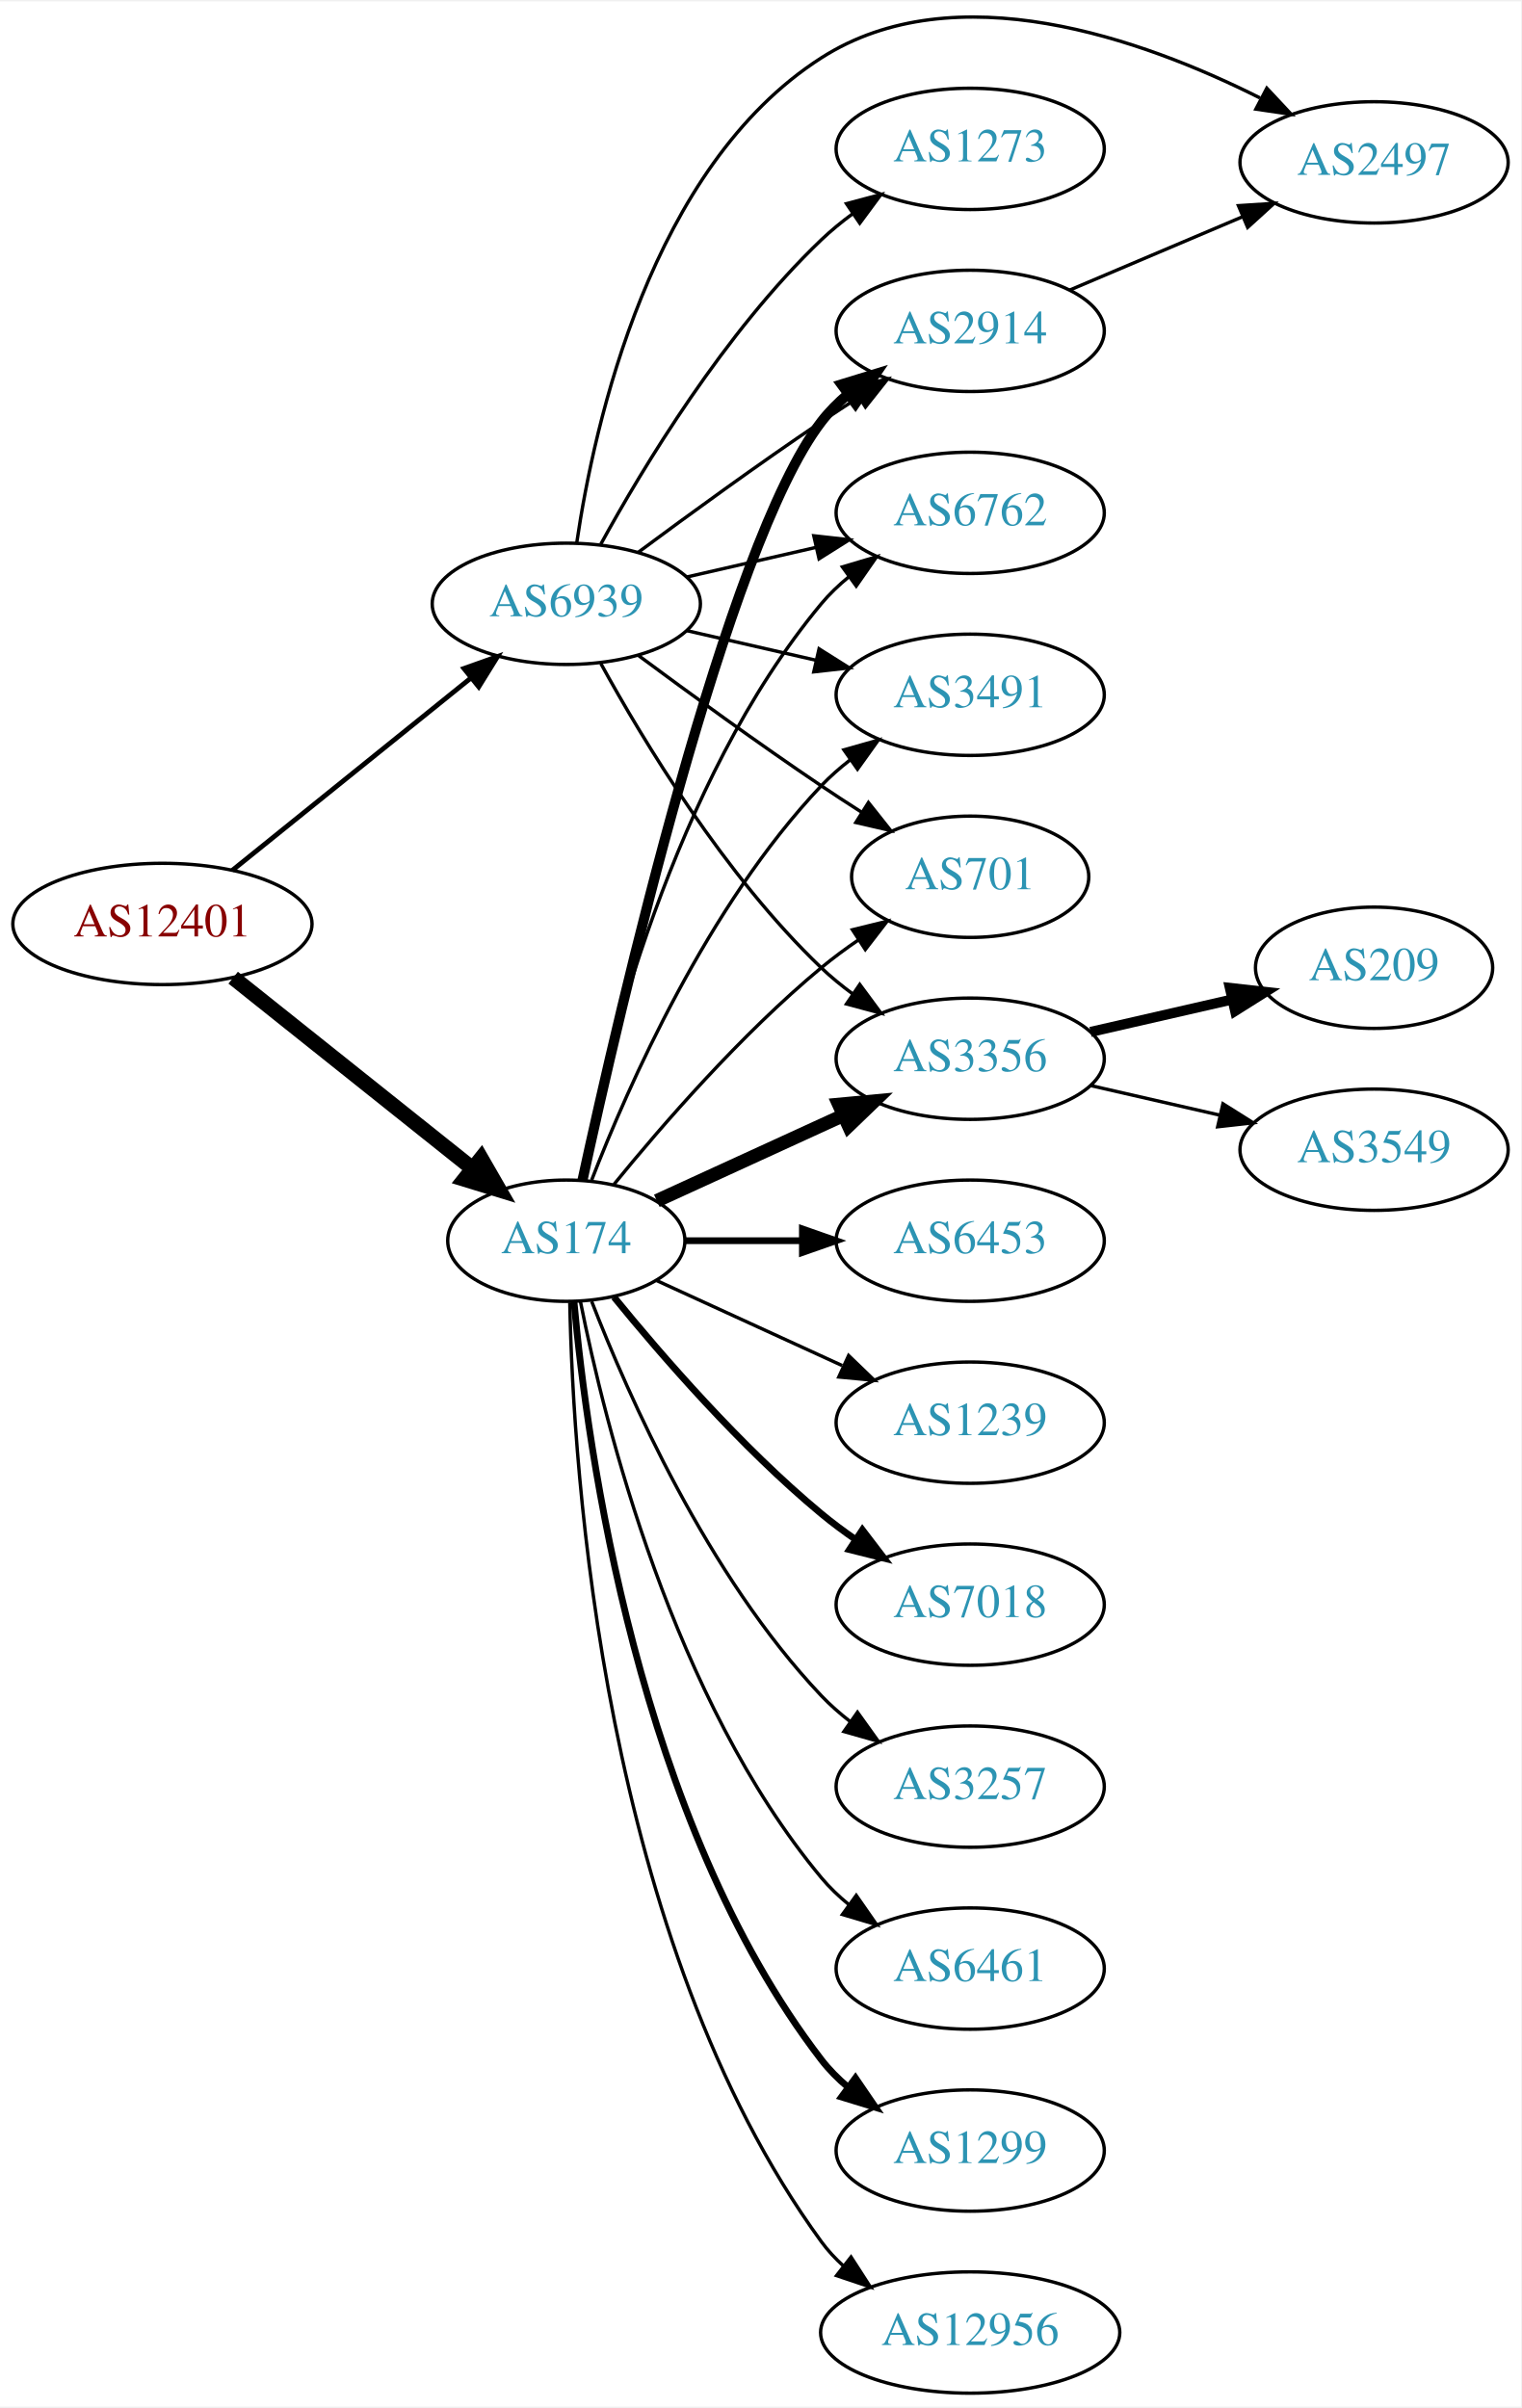
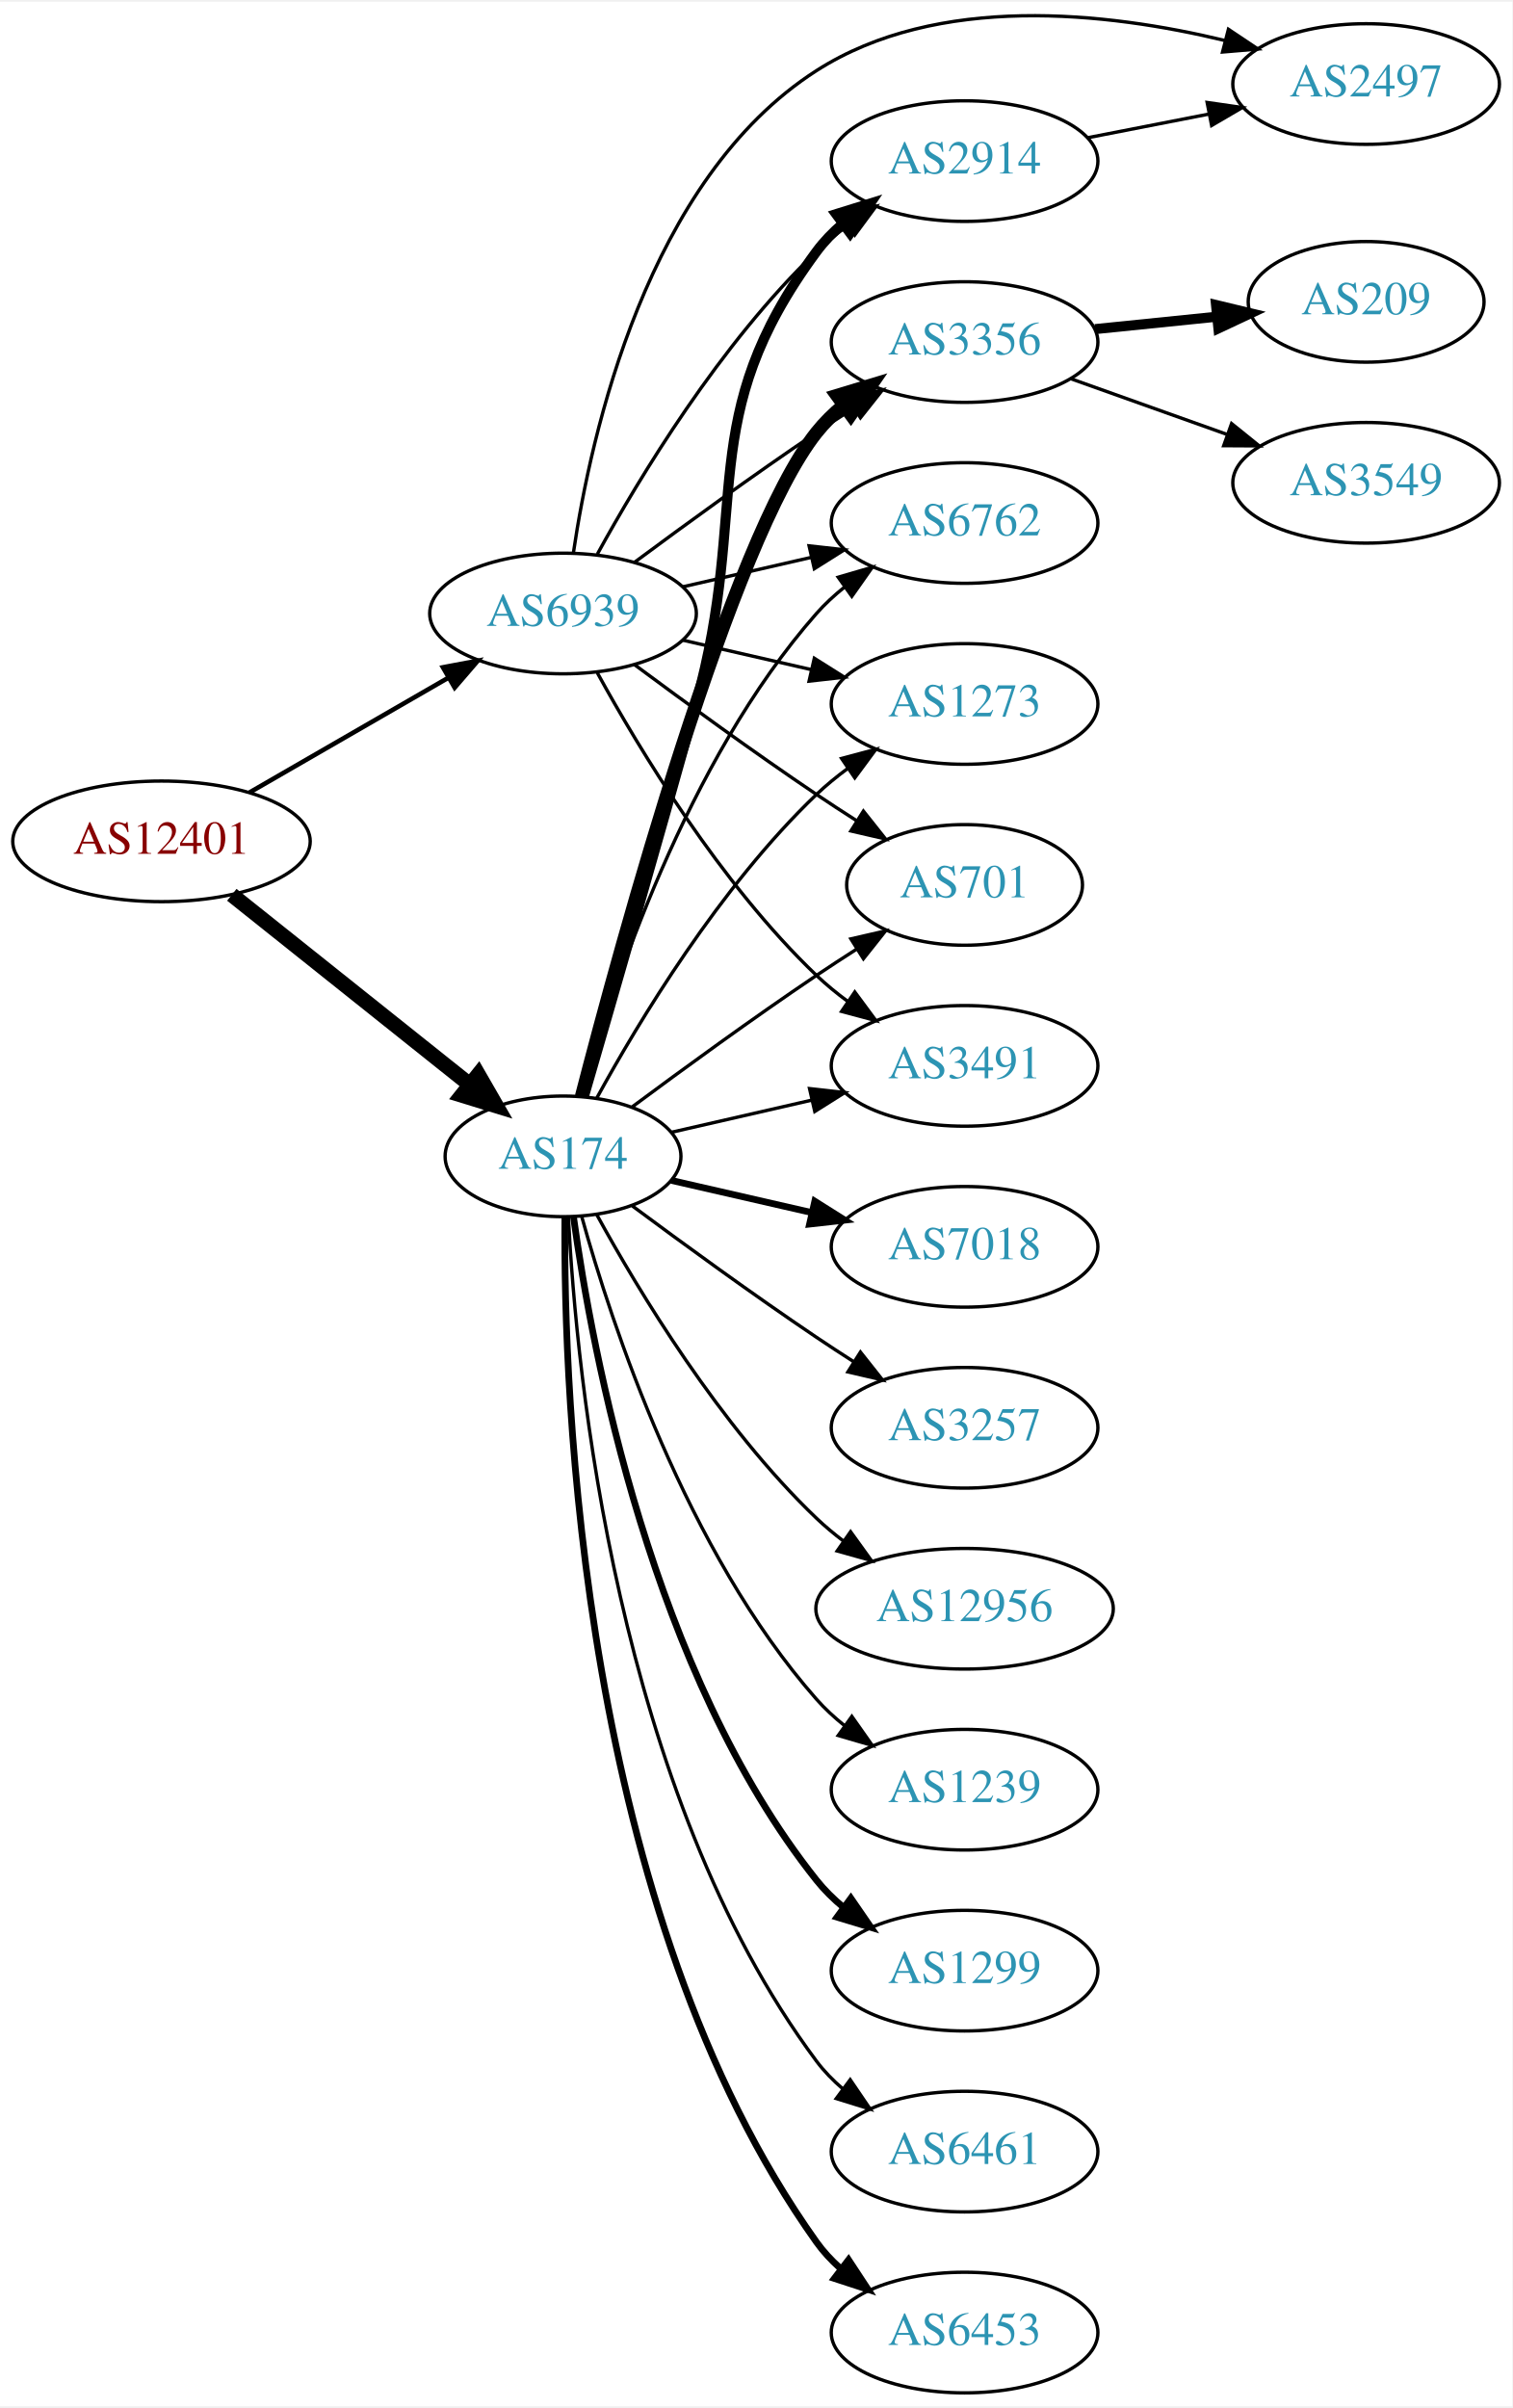
- <svg xmlns="http://www.w3.org/2000/svg" xmlns:xlink="http://www.w3.org/1999/xlink" width="451pt" height="714pt" viewBox="0.00 0.00 451.37 713.79">
-   <g id="graph0" class="graph" transform="scale(1 1) rotate(0) translate(4 709.788)">
-     <polygon fill="white" stroke="none" points="-4,4 -4,-709.788 447.37,-709.788 447.37,4 -4,4" />
+ <svg xmlns="http://www.w3.org/2000/svg" xmlns:xlink="http://www.w3.org/1999/xlink" width="451pt" height="718pt" viewBox="0.00 0.00 451.37 717.57">
+   <g id="graph0" class="graph" transform="scale(1 1) rotate(0) translate(4 713.567)">
+     <polygon fill="white" stroke="none" points="-4,4 -4,-713.567 447.37,-713.567 447.37,4 -4,4" />
    <g id="node1" class="node">
      <g id="a_node1">
        <a xlink:href="/asn/12401" xlink:title="AS12401 ~ internic Datenkommunikations GmbH. [AT]">
-           <ellipse fill="#ffffff" stroke="black" cx="44.196" cy="-436" rx="44.393" ry="18" />
-           <text text-anchor="middle" x="44.196" y="-432.3" font-family="Times,serif" font-size="14.00" fill="#880000">AS12401</text>
+           <ellipse fill="#ffffff" stroke="black" cx="44.196" cy="-463" rx="44.393" ry="18" />
+           <text text-anchor="middle" x="44.196" y="-459.3" font-family="Times,serif" font-size="14.00" fill="#880000">AS12401</text>
        </a>
      </g>
    </g>
    <g id="node2" class="node">
      <g id="a_node2">
        <a xlink:href="/asn/174" xlink:title="AS174 ~ Cogent Communications [US]">
-           <ellipse fill="#ffffff" stroke="black" cx="164.039" cy="-342" rx="35.194" ry="18" />
-           <text text-anchor="middle" x="164.039" y="-338.3" font-family="Times,serif" font-size="14.00" fill="#2c94b3">AS174</text>
+           <ellipse fill="#ffffff" stroke="black" cx="164.039" cy="-369" rx="35.194" ry="18" />
+           <text text-anchor="middle" x="164.039" y="-365.3" font-family="Times,serif" font-size="14.00" fill="#2c94b3">AS174</text>
        </a>
      </g>
    </g>
    <g id="edge1" class="edge">
-       <path fill="none" stroke="black" stroke-width="4.5" d="M65.186,-420.054C84.751,-404.448 114.68,-380.574 136.287,-363.339" />
-       <polygon fill="black" stroke="black" stroke-width="4.5" points="138.759,-366.404 144.122,-357.09 133.849,-360.247 138.759,-366.404" />
+       <path fill="none" stroke="black" stroke-width="4.5" d="M65.186,-447.054C84.751,-431.448 114.68,-407.574 136.287,-390.339" />
+       <polygon fill="black" stroke="black" stroke-width="4.5" points="138.759,-393.404 144.122,-384.09 133.849,-387.247 138.759,-393.404" />
    </g>
    <g id="node3" class="node">
      <g id="a_node3">
        <a xlink:href="/asn/6939" xlink:title="AS6939 ~ Hurricane Electric LLC [US]">
          <ellipse fill="#ffffff" stroke="black" cx="164.039" cy="-531" rx="39.794" ry="18" />
          <text text-anchor="middle" x="164.039" y="-527.3" font-family="Times,serif" font-size="14.00" fill="#2c94b3">AS6939</text>
        </a>
      </g>
    </g>
    <g id="edge2" class="edge">
-       <path fill="none" stroke="black" stroke-width="1.432" d="M64.92,-451.901C84.325,-467.544 114.111,-491.557 135.775,-509.021" />
-       <polygon fill="black" stroke="black" stroke-width="1.432" points="133.66,-511.812 143.642,-515.363 138.054,-506.362 133.66,-511.812" />
+       <path fill="none" stroke="black" stroke-width="1.37" d="M70.476,-477.588C87.796,-487.582 110.947,-500.941 129.763,-511.799" />
+       <polygon fill="black" stroke="black" stroke-width="1.37" points="128.196,-514.935 138.607,-516.902 131.695,-508.872 128.196,-514.935" />
    </g>
    <g id="node4" class="node">
      <g id="a_node4">
-         <a xlink:href="/asn/6453" xlink:title="AS6453 ~ TATA COMMUNICATIONS (AMERICA) INC [US]">
-           <ellipse fill="#ffffff" stroke="black" cx="283.881" cy="-342" rx="39.794" ry="18" />
-           <text text-anchor="middle" x="283.881" y="-338.3" font-family="Times,serif" font-size="14.00" fill="#2c94b3">AS6453</text>
+         <a xlink:href="/asn/2914" xlink:title="AS2914 ~ NTT America, Inc. [US]">
+           <ellipse fill="#ffffff" stroke="black" cx="283.881" cy="-666" rx="39.794" ry="18" />
+           <text text-anchor="middle" x="283.881" y="-662.3" font-family="Times,serif" font-size="14.00" fill="#2c94b3">AS2914</text>
        </a>
      </g>
    </g>
    <g id="edge3" class="edge">
-       <path fill="none" stroke="black" stroke-width="2" d="M199.44,-342C210.264,-342 222.432,-342 234.059,-342" />
-       <polygon fill="black" stroke="black" stroke-width="2" points="234.09,-345.5 244.09,-342 234.09,-338.5 234.09,-345.5" />
+       <path fill="none" stroke="black" stroke-width="3" d="M170.269,-386.877C177.796,-412.695 192.058,-461.939 203.685,-504 220.231,-563.852 202.782,-589.059 239.685,-639 241.919,-642.023 244.601,-644.786 247.522,-647.293" />
+       <polygon fill="black" stroke="black" stroke-width="3" points="245.548,-650.186 255.666,-653.331 249.717,-644.563 245.548,-650.186" />
    </g>
    <g id="node5" class="node">
      <g id="a_node5">
-         <a xlink:href="/asn/1239" xlink:title="AS1239 ~ Sprint [US]">
-           <ellipse fill="#ffffff" stroke="black" cx="283.881" cy="-288" rx="39.794" ry="18" />
-           <text text-anchor="middle" x="283.881" y="-284.3" font-family="Times,serif" font-size="14.00" fill="#2c94b3">AS1239</text>
+         <a xlink:href="/asn/3356" xlink:title="AS3356 ~ Level 3 Parent, LLC [US]">
+           <ellipse fill="#ffffff" stroke="black" cx="283.881" cy="-612" rx="39.794" ry="18" />
+           <text text-anchor="middle" x="283.881" y="-608.3" font-family="Times,serif" font-size="14.00" fill="#2c94b3">AS3356</text>
        </a>
      </g>
    </g>
    <g id="edge4" class="edge">
-       <path fill="none" stroke="black" d="M190.9,-330.149C207.02,-322.762 228.023,-313.138 245.888,-304.952" />
-       <polygon fill="black" stroke="black" points="247.806,-307.923 255.439,-300.575 244.89,-301.559 247.806,-307.923" />
+       <path fill="none" stroke="black" stroke-width="4" d="M169.556,-386.842C181.406,-432.647 214.229,-553.03 239.685,-585 242.026,-587.94 244.781,-590.649 247.747,-593.121" />
+       <polygon fill="black" stroke="black" stroke-width="4" points="245.812,-596.042 255.953,-599.11 249.939,-590.388 245.812,-596.042" />
    </g>
    <g id="node6" class="node">
      <g id="a_node6">
        <a xlink:href="/asn/6762" xlink:title="AS6762 ~ TELECOM ITALIA SPARKLE S.p.A. [IT]">
          <ellipse fill="#ffffff" stroke="black" cx="283.881" cy="-558" rx="39.794" ry="18" />
          <text text-anchor="middle" x="283.881" y="-554.3" font-family="Times,serif" font-size="14.00" fill="#2c94b3">AS6762</text>
        </a>
      </g>
    </g>
    <g id="edge5" class="edge">
-       <path fill="none" stroke="black" d="M168.237,-360.073C175.401,-396.141 195.675,-478.125 239.685,-531 242.09,-533.889 244.886,-536.563 247.879,-539.013" />
-       <polygon fill="black" stroke="black" points="245.967,-541.95 256.122,-544.973 250.069,-536.277 245.967,-541.95" />
+       <path fill="none" stroke="black" d="M169.612,-386.946C178.517,-418.995 200.801,-486.842 239.685,-531 242.169,-533.821 245.019,-536.449 248.044,-538.871" />
+       <polygon fill="black" stroke="black" points="246.162,-541.828 256.334,-544.791 250.23,-536.131 246.162,-541.828" />
    </g>
    <g id="node7" class="node">
      <g id="a_node7">
-         <a xlink:href="/asn/3491" xlink:title="AS3491 ~ PCCW Global, Inc. [US]">
-           <ellipse fill="#ffffff" stroke="black" cx="283.881" cy="-504" rx="39.794" ry="18" />
-           <text text-anchor="middle" x="283.881" y="-500.3" font-family="Times,serif" font-size="14.00" fill="#2c94b3">AS3491</text>
+         <a xlink:href="/asn/7018" xlink:title="AS7018 ~ AT&amp;T Services, Inc. [US]">
+           <ellipse fill="#ffffff" stroke="black" cx="283.881" cy="-342" rx="39.794" ry="18" />
+           <text text-anchor="middle" x="283.881" y="-338.3" font-family="Times,serif" font-size="14.00" fill="#2c94b3">AS7018</text>
        </a>
      </g>
    </g>
    <g id="edge6" class="edge">
-       <path fill="none" stroke="black" d="M171.562,-359.994C182.312,-387.728 205.969,-441.429 239.685,-477 242.271,-479.728 245.188,-482.294 248.257,-484.677" />
-       <polygon fill="black" stroke="black" points="246.411,-487.658 256.605,-490.543 250.435,-481.93 246.411,-487.658" />
+       <path fill="none" stroke="black" stroke-width="2" d="M196.309,-361.835C209.148,-358.894 224.253,-355.433 238.22,-352.233" />
+       <polygon fill="black" stroke="black" stroke-width="2" points="239.175,-355.605 248.141,-349.96 237.612,-348.781 239.175,-355.605" />
    </g>
    <g id="node8" class="node">
      <g id="a_node8">
-         <a xlink:href="/asn/7018" xlink:title="AS7018 ~ AT&amp;T Services, Inc. [US]">
-           <ellipse fill="#ffffff" stroke="black" cx="283.881" cy="-234" rx="39.794" ry="18" />
-           <text text-anchor="middle" x="283.881" y="-230.3" font-family="Times,serif" font-size="14.00" fill="#2c94b3">AS7018</text>
+         <a xlink:href="/asn/3257" xlink:title="AS3257 ~ GTT [DE]">
+           <ellipse fill="#ffffff" stroke="black" cx="283.881" cy="-288" rx="39.794" ry="18" />
+           <text text-anchor="middle" x="283.881" y="-284.3" font-family="Times,serif" font-size="14.00" fill="#2c94b3">AS3257</text>
        </a>
      </g>
    </g>
    <g id="edge7" class="edge">
-       <path fill="none" stroke="black" stroke-width="2" d="M178.196,-325.257C192.281,-307.961 215.84,-280.777 239.685,-261 242.901,-258.332 246.402,-255.73 249.972,-253.259" />
-       <polygon fill="black" stroke="black" stroke-width="2" points="251.896,-256.183 258.329,-247.764 248.05,-250.334 251.896,-256.183" />
+       <path fill="none" stroke="black" d="M184.74,-354.19C199.642,-343.125 220.71,-327.772 239.685,-315 243.234,-312.611 246.984,-310.161 250.733,-307.758" />
+       <polygon fill="black" stroke="black" points="252.801,-310.591 259.381,-302.288 249.059,-304.675 252.801,-310.591" />
    </g>
    <g id="node9" class="node">
      <g id="a_node9">
+         <a xlink:href="/asn/12956" xlink:title="AS12956 ~ TELXIUS [ES]">
+           <ellipse fill="#ffffff" stroke="black" cx="283.881" cy="-234" rx="44.393" ry="18" />
+           <text text-anchor="middle" x="283.881" y="-230.3" font-family="Times,serif" font-size="14.00" fill="#2c94b3">AS12956</text>
+         </a>
+       </g>
+     </g>
+     <g id="edge8" class="edge">
+       <path fill="none" stroke="black" d="M174.065,-351.679C186.548,-328.9 210.837,-288.547 239.685,-261 242.192,-258.607 244.943,-256.313 247.805,-254.145" />
+       <polygon fill="black" stroke="black" points="249.857,-256.982 256.056,-248.39 245.852,-251.241 249.857,-256.982" />
+     </g>
+     <g id="node10" class="node">
+       <g id="a_node10">
+         <a xlink:href="/asn/1273" xlink:title="AS1273 ~ Vodafone Group PLC [EU]">
+           <ellipse fill="#ffffff" stroke="black" cx="283.881" cy="-504" rx="39.794" ry="18" />
+           <text text-anchor="middle" x="283.881" y="-500.3" font-family="Times,serif" font-size="14.00" fill="#2c94b3">AS1273</text>
+         </a>
+       </g>
+     </g>
+     <g id="edge9" class="edge">
+       <path fill="none" stroke="black" d="M174.065,-386.321C186.548,-409.1 210.837,-449.453 239.685,-477 242.553,-479.739 245.742,-482.347 249.051,-484.785" />
+       <polygon fill="black" stroke="black" points="247.175,-487.742 257.411,-490.477 251.114,-481.956 247.175,-487.742" />
+     </g>
+     <g id="node11" class="node">
+       <g id="a_node11">
        <a xlink:href="/asn/701" xlink:title="AS701 ~ UUNET [US]">
          <ellipse fill="#ffffff" stroke="black" cx="283.881" cy="-450" rx="35.194" ry="18" />
          <text text-anchor="middle" x="283.881" y="-446.3" font-family="Times,serif" font-size="14.00" fill="#2c94b3">AS701</text>
        </a>
      </g>
    </g>
-     <g id="edge8" class="edge">
-       <path fill="none" stroke="black" d="M178.196,-358.743C192.281,-376.039 215.84,-403.223 239.685,-423 243.148,-425.872 246.941,-428.669 250.795,-431.308" />
-       <polygon fill="black" stroke="black" points="248.938,-434.275 259.228,-436.797 252.757,-428.408 248.938,-434.275" />
-     </g>
-     <g id="node10" class="node">
-       <g id="a_node10">
-         <a xlink:href="/asn/3356" xlink:title="AS3356 ~ Level 3 Parent, LLC [US]">
-           <ellipse fill="#ffffff" stroke="black" cx="283.881" cy="-396" rx="39.794" ry="18" />
-           <text text-anchor="middle" x="283.881" y="-392.3" font-family="Times,serif" font-size="14.00" fill="#2c94b3">AS3356</text>
-         </a>
-       </g>
-     </g>
-     <g id="edge9" class="edge">
-       <path fill="none" stroke="black" stroke-width="4" d="M190.9,-353.851C207.02,-361.238 228.023,-370.862 245.888,-379.048" />
-       <polygon fill="black" stroke="black" stroke-width="4" points="244.89,-382.441 255.439,-383.425 247.806,-376.077 244.89,-382.441" />
-     </g>
-     <g id="node11" class="node">
-       <g id="a_node11">
-         <a xlink:href="/asn/3257" xlink:title="AS3257 ~ GTT [DE]">
-           <ellipse fill="#ffffff" stroke="black" cx="283.881" cy="-180" rx="39.794" ry="18" />
-           <text text-anchor="middle" x="283.881" y="-176.3" font-family="Times,serif" font-size="14.00" fill="#2c94b3">AS3257</text>
-         </a>
-       </g>
-     </g>
    <g id="edge10" class="edge">
-       <path fill="none" stroke="black" d="M171.562,-324.006C182.312,-296.272 205.969,-242.571 239.685,-207 242.271,-204.272 245.188,-201.706 248.257,-199.323" />
-       <polygon fill="black" stroke="black" points="250.435,-202.07 256.605,-193.457 246.411,-196.342 250.435,-202.07" />
+       <path fill="none" stroke="black" d="M184.74,-383.81C199.642,-394.875 220.71,-410.228 239.685,-423 243.502,-425.569 247.552,-428.21 251.583,-430.786" />
+       <polygon fill="black" stroke="black" points="249.952,-433.895 260.277,-436.271 253.687,-427.975 249.952,-433.895" />
    </g>
    <g id="node12" class="node">
      <g id="a_node12">
-         <a xlink:href="/asn/6461" xlink:title="AS6461 ~ Zayo Bandwidth [US]">
-           <ellipse fill="#ffffff" stroke="black" cx="283.881" cy="-126" rx="39.794" ry="18" />
-           <text text-anchor="middle" x="283.881" y="-122.3" font-family="Times,serif" font-size="14.00" fill="#2c94b3">AS6461</text>
+         <a xlink:href="/asn/1239" xlink:title="AS1239 ~ Sprint [US]">
+           <ellipse fill="#ffffff" stroke="black" cx="283.881" cy="-180" rx="39.794" ry="18" />
+           <text text-anchor="middle" x="283.881" y="-176.3" font-family="Times,serif" font-size="14.00" fill="#2c94b3">AS1239</text>
        </a>
      </g>
    </g>
    <g id="edge11" class="edge">
-       <path fill="none" stroke="black" d="M168.237,-323.927C175.401,-287.859 195.675,-205.875 239.685,-153 242.09,-150.111 244.886,-147.437 247.879,-144.987" />
-       <polygon fill="black" stroke="black" points="250.069,-147.723 256.122,-139.027 245.967,-142.05 250.069,-147.723" />
+       <path fill="none" stroke="black" d="M169.612,-351.054C178.517,-319.005 200.801,-251.158 239.685,-207 242.169,-204.179 245.019,-201.551 248.044,-199.129" />
+       <polygon fill="black" stroke="black" points="250.23,-201.869 256.334,-193.209 246.162,-196.172 250.23,-201.869" />
    </g>
    <g id="node13" class="node">
      <g id="a_node13">
        <a xlink:href="/asn/1299" xlink:title="AS1299 ~ Telia Carrier [EU]">
-           <ellipse fill="#ffffff" stroke="black" cx="283.881" cy="-72" rx="39.794" ry="18" />
-           <text text-anchor="middle" x="283.881" y="-68.3" font-family="Times,serif" font-size="14.00" fill="#2c94b3">AS1299</text>
+           <ellipse fill="#ffffff" stroke="black" cx="283.881" cy="-126" rx="39.794" ry="18" />
+           <text text-anchor="middle" x="283.881" y="-122.3" font-family="Times,serif" font-size="14.00" fill="#2c94b3">AS1299</text>
        </a>
      </g>
    </g>
    <g id="edge12" class="edge">
-       <path fill="none" stroke="black" stroke-width="2" d="M166.323,-323.883C170.221,-280.668 185.238,-169.869 239.685,-99 241.975,-96.019 244.695,-93.284 247.639,-90.796" />
-       <polygon fill="black" stroke="black" stroke-width="2" points="249.833,-93.527 255.816,-84.782 245.686,-87.888 249.833,-93.527" />
+       <path fill="none" stroke="black" stroke-width="2" d="M167.178,-350.83C172.678,-311.026 190.504,-214.767 239.685,-153 242.026,-150.06 244.781,-147.351 247.747,-144.879" />
+       <polygon fill="black" stroke="black" stroke-width="2" points="249.939,-147.612 255.953,-138.89 245.812,-141.958 249.939,-147.612" />
    </g>
    <g id="node14" class="node">
      <g id="a_node14">
-         <a xlink:href="/asn/2914" xlink:title="AS2914 ~ NTT America, Inc. [US]">
-           <ellipse fill="#ffffff" stroke="black" cx="283.881" cy="-612" rx="39.794" ry="18" />
-           <text text-anchor="middle" x="283.881" y="-608.3" font-family="Times,serif" font-size="14.00" fill="#2c94b3">AS2914</text>
+         <a xlink:href="/asn/3491" xlink:title="AS3491 ~ PCCW Global, Inc. [US]">
+           <ellipse fill="#ffffff" stroke="black" cx="283.881" cy="-396" rx="39.794" ry="18" />
+           <text text-anchor="middle" x="283.881" y="-392.3" font-family="Times,serif" font-size="14.00" fill="#2c94b3">AS3491</text>
        </a>
      </g>
    </g>
    <g id="edge13" class="edge">
-       <path fill="none" stroke="black" stroke-width="3" d="M168.822,-359.866C179.615,-409.607 211.588,-548.428 239.685,-585 241.975,-587.981 244.695,-590.716 247.639,-593.205" />
-       <polygon fill="black" stroke="black" stroke-width="3" points="245.686,-596.113 255.816,-599.218 249.833,-590.473 245.686,-596.113" />
+       <path fill="none" stroke="black" d="M196.309,-376.165C209.148,-379.106 224.253,-382.567 238.22,-385.767" />
+       <polygon fill="black" stroke="black" points="237.612,-389.219 248.141,-388.04 239.175,-382.395 237.612,-389.219" />
    </g>
    <g id="node15" class="node">
      <g id="a_node15">
-         <a xlink:href="/asn/12956" xlink:title="AS12956 ~ TELXIUS [ES]">
-           <ellipse fill="#ffffff" stroke="black" cx="283.881" cy="-18" rx="44.393" ry="18" />
-           <text text-anchor="middle" x="283.881" y="-14.3" font-family="Times,serif" font-size="14.00" fill="#2c94b3">AS12956</text>
+         <a xlink:href="/asn/6461" xlink:title="AS6461 ~ Zayo Bandwidth [US]">
+           <ellipse fill="#ffffff" stroke="black" cx="283.881" cy="-72" rx="39.794" ry="18" />
+           <text text-anchor="middle" x="283.881" y="-68.3" font-family="Times,serif" font-size="14.00" fill="#2c94b3">AS6461</text>
        </a>
      </g>
    </g>
    <g id="edge14" class="edge">
-       <path fill="none" stroke="black" d="M165.071,-323.663C166.044,-273.921 174.763,-134.194 239.685,-45 241.611,-42.354 243.882,-39.91 246.359,-37.663" />
-       <polygon fill="black" stroke="black" points="248.521,-40.415 254.266,-31.513 244.224,-34.889 248.521,-40.415" />
-     </g>
-     <g id="edge22" class="edge">
-       <path fill="none" stroke="black" d="M199.758,-538.955C211.758,-541.704 225.379,-544.825 238.071,-547.733" />
-       <polygon fill="black" stroke="black" points="237.474,-551.187 248.003,-550.009 239.037,-544.364 237.474,-551.187" />
-     </g>
-     <g id="edge24" class="edge">
-       <path fill="none" stroke="black" d="M199.758,-523.045C211.758,-520.296 225.379,-517.175 238.071,-514.267" />
-       <polygon fill="black" stroke="black" points="239.037,-517.636 248.003,-511.991 237.474,-510.813 239.037,-517.636" />
-     </g>
-     <g id="edge21" class="edge">
-       <path fill="none" stroke="black" d="M185.369,-515.723C200.231,-504.696 220.976,-489.593 239.685,-477 243.502,-474.431 247.552,-471.79 251.583,-469.214" />
-       <polygon fill="black" stroke="black" points="253.687,-472.025 260.277,-463.729 249.952,-466.105 253.687,-472.025" />
-     </g>
-     <g id="edge19" class="edge">
-       <path fill="none" stroke="black" d="M174.28,-513.287C186.825,-490.439 211.002,-450.389 239.685,-423 242.553,-420.261 245.742,-417.653 249.051,-415.215" />
-       <polygon fill="black" stroke="black" points="251.114,-418.044 257.411,-409.523 247.175,-412.258 251.114,-418.044" />
-     </g>
-     <g id="edge18" class="edge">
-       <path fill="none" stroke="black" d="M185.369,-546.277C200.231,-557.304 220.976,-572.407 239.685,-585 243.234,-587.389 246.984,-589.839 250.733,-592.242" />
-       <polygon fill="black" stroke="black" points="249.059,-595.325 259.381,-597.712 252.801,-589.409 249.059,-595.325" />
-     </g>
-     <g id="node18" class="node">
-       <g id="a_node18">
-         <a xlink:href="/asn/2497" xlink:title="AS2497 ~ Internet Initiative Japan Inc. [JP]">
-           <ellipse fill="#ffffff" stroke="black" cx="403.724" cy="-662" rx="39.794" ry="18" />
-           <text text-anchor="middle" x="403.724" y="-658.3" font-family="Times,serif" font-size="14.00" fill="#2c94b3">AS2497</text>
-         </a>
-       </g>
-     </g>
-     <g id="edge20" class="edge">
-       <path fill="none" stroke="black" d="M167.15,-549.203C172.311,-584.276 189.091,-660.606 239.685,-693 279.387,-718.42 334.938,-698.683 369.862,-681.129" />
-       <polygon fill="black" stroke="black" points="371.899,-684.013 379.135,-676.274 368.652,-677.811 371.899,-684.013" />
-     </g>
-     <g id="node19" class="node">
-       <g id="a_node19">
-         <a xlink:href="/asn/1273" xlink:title="AS1273 ~ Vodafone Group PLC [EU]">
-           <ellipse fill="#ffffff" stroke="black" cx="283.881" cy="-666" rx="39.794" ry="18" />
-           <text text-anchor="middle" x="283.881" y="-662.3" font-family="Times,serif" font-size="14.00" fill="#2c94b3">AS1273</text>
-         </a>
-       </g>
+       <path fill="none" stroke="black" d="M165.63,-350.977C168.007,-304.588 179.925,-179.107 239.685,-99 241.933,-95.987 244.624,-93.231 247.551,-90.728" />
+       <polygon fill="black" stroke="black" points="249.746,-93.459 255.702,-84.697 245.582,-87.831 249.746,-93.459" />
+     </g>
+     <g id="node16" class="node">
+       <g id="a_node16">
+         <a xlink:href="/asn/6453" xlink:title="AS6453 ~ TATA COMMUNICATIONS (AMERICA) INC [US]">
+           <ellipse fill="#ffffff" stroke="black" cx="283.881" cy="-18" rx="39.794" ry="18" />
+           <text text-anchor="middle" x="283.881" y="-14.3" font-family="Times,serif" font-size="14.00" fill="#2c94b3">AS6453</text>
+         </a>
+       </g>
+     </g>
+     <g id="edge15" class="edge">
+       <path fill="none" stroke="black" stroke-width="2" d="M164.587,-350.937C164.168,-298.497 169.322,-143.707 239.685,-45 241.687,-42.191 244.082,-39.612 246.703,-37.257" />
+       <polygon fill="black" stroke="black" stroke-width="2" points="249.255,-39.712 255.079,-30.861 245.007,-34.148 249.255,-39.712" />
    </g>
    <g id="edge23" class="edge">
      <path fill="none" stroke="black" d="M174.28,-548.713C186.825,-571.561 211.002,-611.611 239.685,-639 242.553,-641.739 245.742,-644.347 249.051,-646.785" />
      <polygon fill="black" stroke="black" points="247.175,-649.742 257.411,-652.477 251.114,-643.956 247.175,-649.742" />
    </g>
-     <g id="node16" class="node">
-       <g id="a_node16">
-         <a xlink:href="/asn/209" xlink:title="AS209 ~ CenturyLink Communications, LLC [US]">
-           <ellipse fill="#ffffff" stroke="black" cx="403.724" cy="-423" rx="35.194" ry="18" />
-           <text text-anchor="middle" x="403.724" y="-419.3" font-family="Times,serif" font-size="14.00" fill="#2c94b3">AS209</text>
-         </a>
-       </g>
-     </g>
-     <g id="edge15" class="edge">
-       <path fill="none" stroke="black" stroke-width="3" d="M319.6,-403.955C332.693,-406.955 347.715,-410.396 361.356,-413.522" />
-       <polygon fill="black" stroke="black" stroke-width="3" points="360.934,-417.016 371.463,-415.838 362.497,-410.193 360.934,-417.016" />
+     <g id="edge21" class="edge">
+       <path fill="none" stroke="black" d="M185.369,-546.277C200.231,-557.304 220.976,-572.407 239.685,-585 243.234,-587.389 246.984,-589.839 250.733,-592.242" />
+       <polygon fill="black" stroke="black" points="249.059,-595.325 259.381,-597.712 252.801,-589.409 249.059,-595.325" />
+     </g>
+     <g id="edge25" class="edge">
+       <path fill="none" stroke="black" d="M199.758,-538.955C211.758,-541.704 225.379,-544.825 238.071,-547.733" />
+       <polygon fill="black" stroke="black" points="237.474,-551.187 248.003,-550.009 239.037,-544.364 237.474,-551.187" />
+     </g>
+     <g id="edge22" class="edge">
+       <path fill="none" stroke="black" d="M199.758,-523.045C211.758,-520.296 225.379,-517.175 238.071,-514.267" />
+       <polygon fill="black" stroke="black" points="239.037,-517.636 248.003,-511.991 237.474,-510.813 239.037,-517.636" />
+     </g>
+     <g id="edge20" class="edge">
+       <path fill="none" stroke="black" d="M185.369,-515.723C200.231,-504.696 220.976,-489.593 239.685,-477 243.502,-474.431 247.552,-471.79 251.583,-469.214" />
+       <polygon fill="black" stroke="black" points="253.687,-472.025 260.277,-463.729 249.952,-466.105 253.687,-472.025" />
+     </g>
+     <g id="edge24" class="edge">
+       <path fill="none" stroke="black" d="M174.28,-513.287C186.825,-490.439 211.002,-450.389 239.685,-423 242.553,-420.261 245.742,-417.653 249.051,-415.215" />
+       <polygon fill="black" stroke="black" points="251.114,-418.044 257.411,-409.523 247.175,-412.258 251.114,-418.044" />
+     </g>
+     <g id="node19" class="node">
+       <g id="a_node19">
+         <a xlink:href="/asn/2497" xlink:title="AS2497 ~ Internet Initiative Japan Inc. [JP]">
+           <ellipse fill="#ffffff" stroke="black" cx="403.724" cy="-689" rx="39.794" ry="18" />
+           <text text-anchor="middle" x="403.724" y="-685.3" font-family="Times,serif" font-size="14.00" fill="#2c94b3">AS2497</text>
+         </a>
+       </g>
+     </g>
+     <g id="edge19" class="edge">
+       <path fill="none" stroke="black" d="M167.15,-549.203C172.311,-584.276 189.091,-660.606 239.685,-693 275.82,-716.136 326.305,-710.479 361.489,-702.011" />
+       <polygon fill="black" stroke="black" points="362.624,-705.333 371.432,-699.446 360.875,-698.555 362.624,-705.333" />
+     </g>
+     <g id="edge18" class="edge">
+       <path fill="none" stroke="black" d="M320.558,-672.963C331.989,-675.194 344.811,-677.697 356.865,-680.049" />
+       <polygon fill="black" stroke="black" points="356.277,-683.501 366.762,-681.981 357.618,-676.63 356.277,-683.501" />
    </g>
    <g id="node17" class="node">
      <g id="a_node17">
        <a xlink:href="/asn/3549" xlink:title="AS3549 ~ Level 3 Parent, LLC [US]">
-           <ellipse fill="#ffffff" stroke="black" cx="403.724" cy="-369" rx="39.794" ry="18" />
-           <text text-anchor="middle" x="403.724" y="-365.3" font-family="Times,serif" font-size="14.00" fill="#2c94b3">AS3549</text>
+           <ellipse fill="#ffffff" stroke="black" cx="403.724" cy="-570" rx="39.794" ry="18" />
+           <text text-anchor="middle" x="403.724" y="-566.3" font-family="Times,serif" font-size="14.00" fill="#2c94b3">AS3549</text>
        </a>
      </g>
    </g>
    <g id="edge16" class="edge">
-       <path fill="none" stroke="black" d="M319.6,-388.045C331.6,-385.296 345.221,-382.175 357.914,-379.267" />
-       <polygon fill="black" stroke="black" points="358.88,-382.636 367.845,-376.991 357.316,-375.813 358.88,-382.636" />
+       <path fill="none" stroke="black" d="M315.535,-601.075C329.745,-596.01 346.828,-589.922 362.093,-584.481" />
+       <polygon fill="black" stroke="black" points="363.569,-587.671 371.814,-581.017 361.219,-581.077 363.569,-587.671" />
+     </g>
+     <g id="node18" class="node">
+       <g id="a_node18">
+         <a xlink:href="/asn/209" xlink:title="AS209 ~ CenturyLink Communications, LLC [US]">
+           <ellipse fill="#ffffff" stroke="black" cx="403.724" cy="-624" rx="35.194" ry="18" />
+           <text text-anchor="middle" x="403.724" y="-620.3" font-family="Times,serif" font-size="14.00" fill="#2c94b3">AS209</text>
+         </a>
+       </g>
    </g>
    <g id="edge17" class="edge">
-       <path fill="none" stroke="black" d="M313.408,-624.104C328.782,-630.627 347.958,-638.763 364.596,-645.823" />
-       <polygon fill="black" stroke="black" points="363.479,-649.151 374.052,-649.835 366.213,-642.707 363.479,-649.151" />
+       <path fill="none" stroke="black" stroke-width="3" d="M322.816,-615.863C334.369,-617.039 347.16,-618.342 359.059,-619.554" />
+       <polygon fill="black" stroke="black" stroke-width="3" points="358.93,-623.058 369.233,-620.59 359.639,-616.094 358.93,-623.058" />
    </g>
  </g>
</svg>
